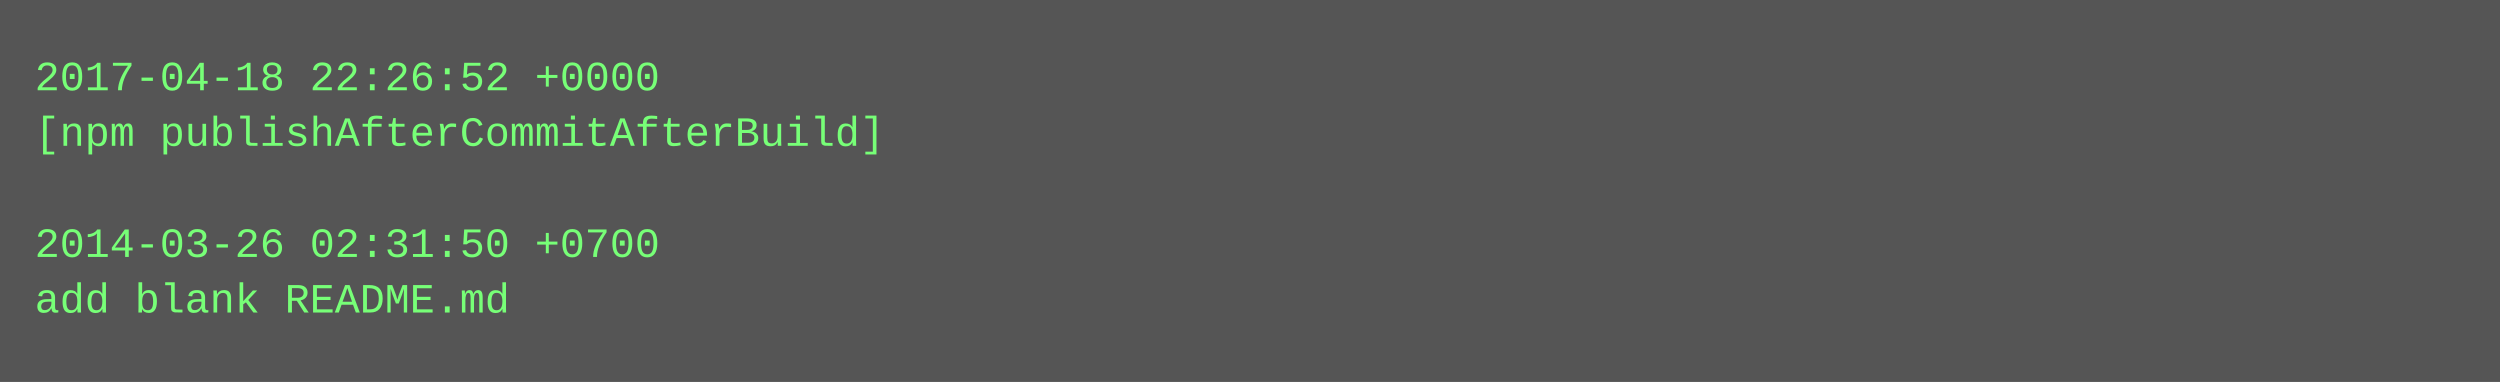
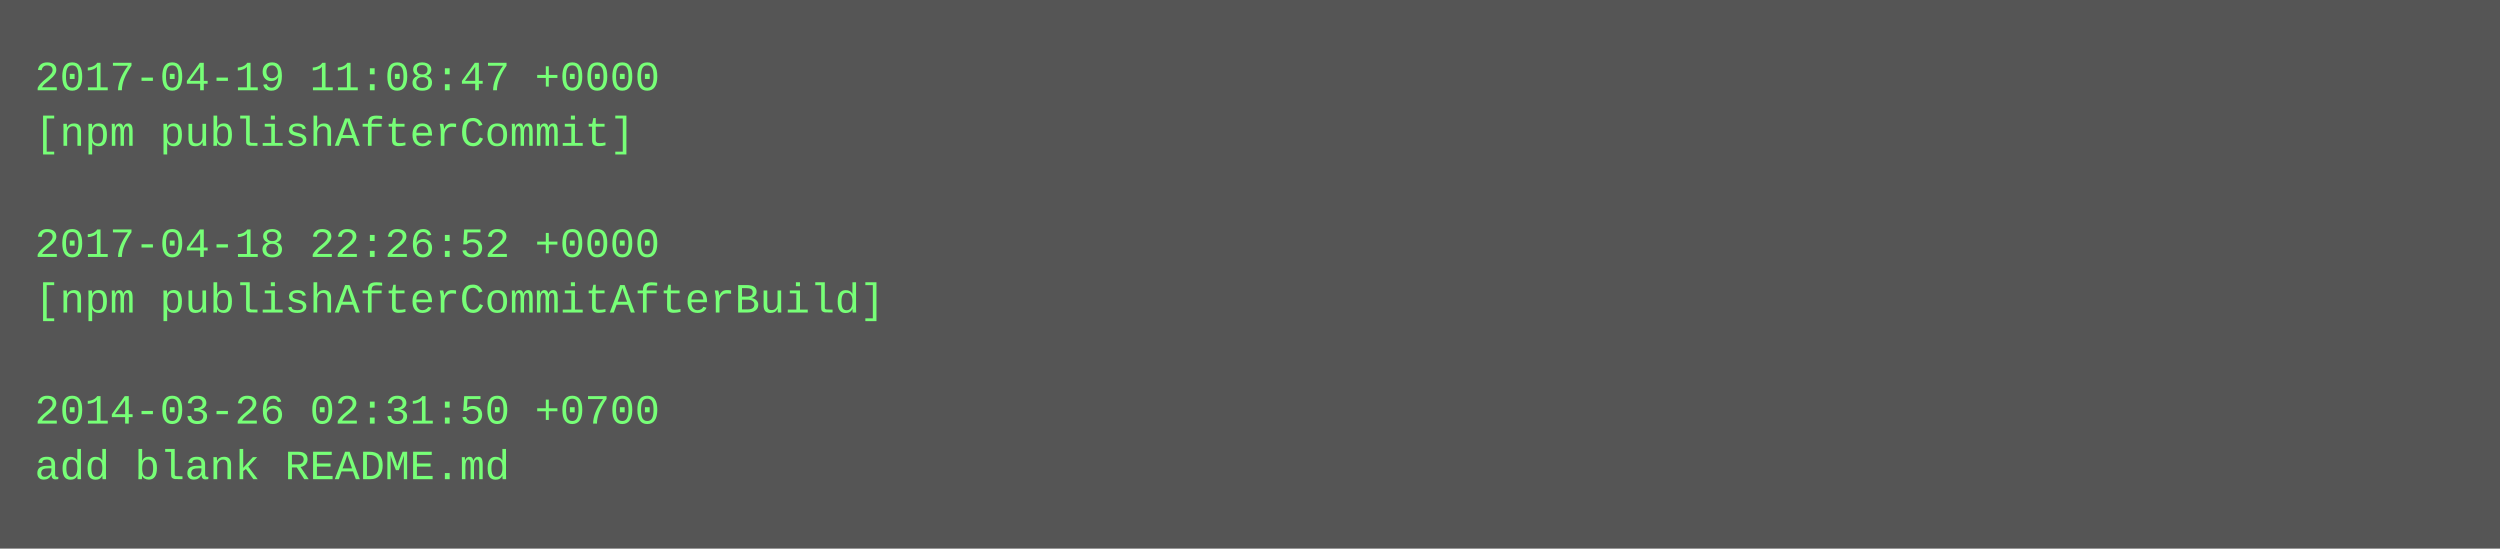
- <svg xmlns="http://www.w3.org/2000/svg" height="110" width="720">
-   <rect height="110" fill="#555" width="720" />
+ <svg xmlns="http://www.w3.org/2000/svg" height="158" width="720">
+   <rect height="158" fill="#555" width="720" />
  <text fill="#7f7" font-family="Courier New" font-size="12" xml:space="preserve">
-     <tspan x="10" y="26">2017-04-18 22:26:52 +0000</tspan>
-     <tspan x="10" y="42">[npm publishAfterCommitAfterBuild]</tspan>
+     <tspan x="10" y="26">2017-04-19 11:08:47 +0000</tspan>
+     <tspan x="10" y="42">[npm publishAfterCommit]</tspan>
    <tspan x="10" y="58" />
-     <tspan x="10" y="74">2014-03-26 02:31:50 +0700</tspan>
-     <tspan x="10" y="90">add blank README.md</tspan>
+     <tspan x="10" y="74">2017-04-18 22:26:52 +0000</tspan>
+     <tspan x="10" y="90">[npm publishAfterCommitAfterBuild]</tspan>
+     <tspan x="10" y="106" />
+     <tspan x="10" y="122">2014-03-26 02:31:50 +0700</tspan>
+     <tspan x="10" y="138">add blank README.md</tspan>
  </text>
</svg>
